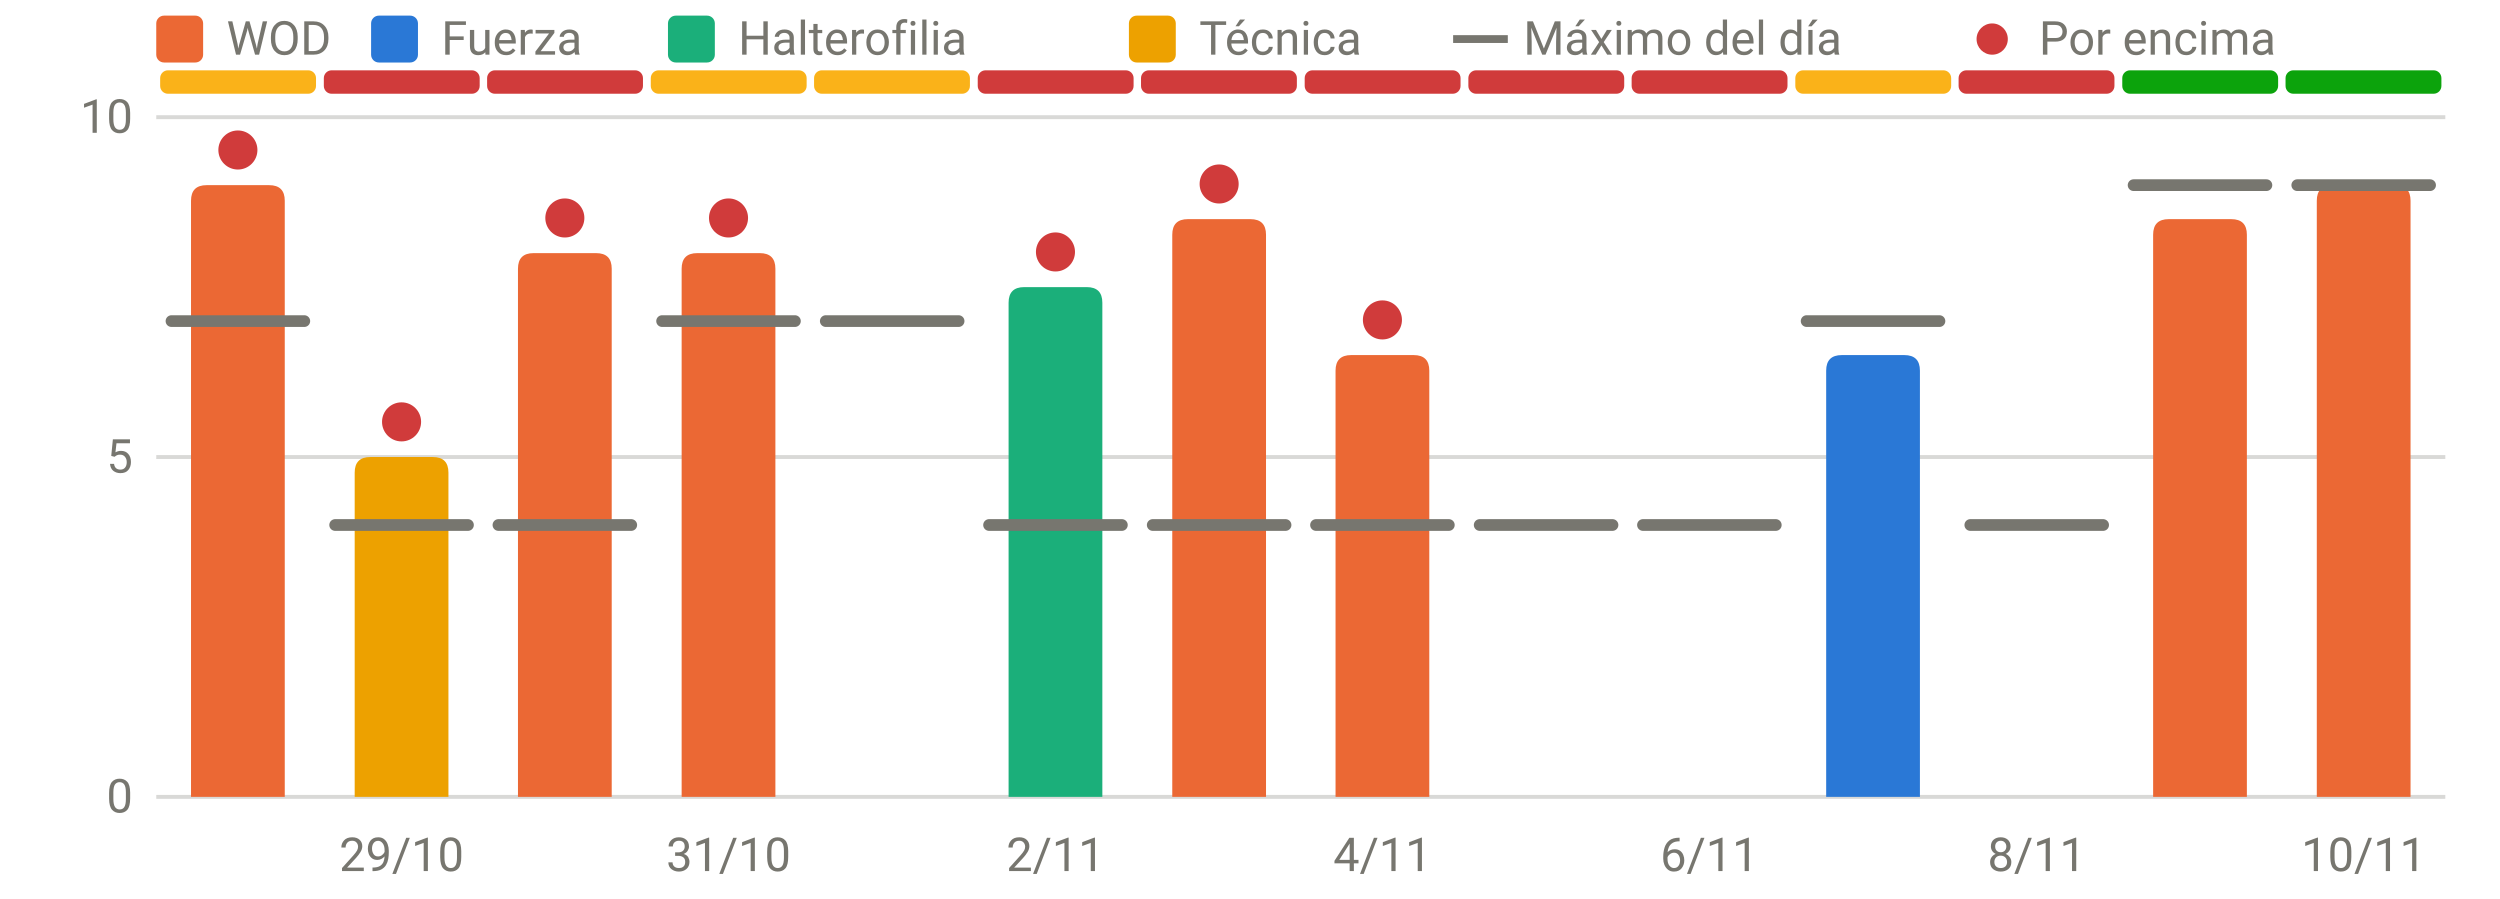
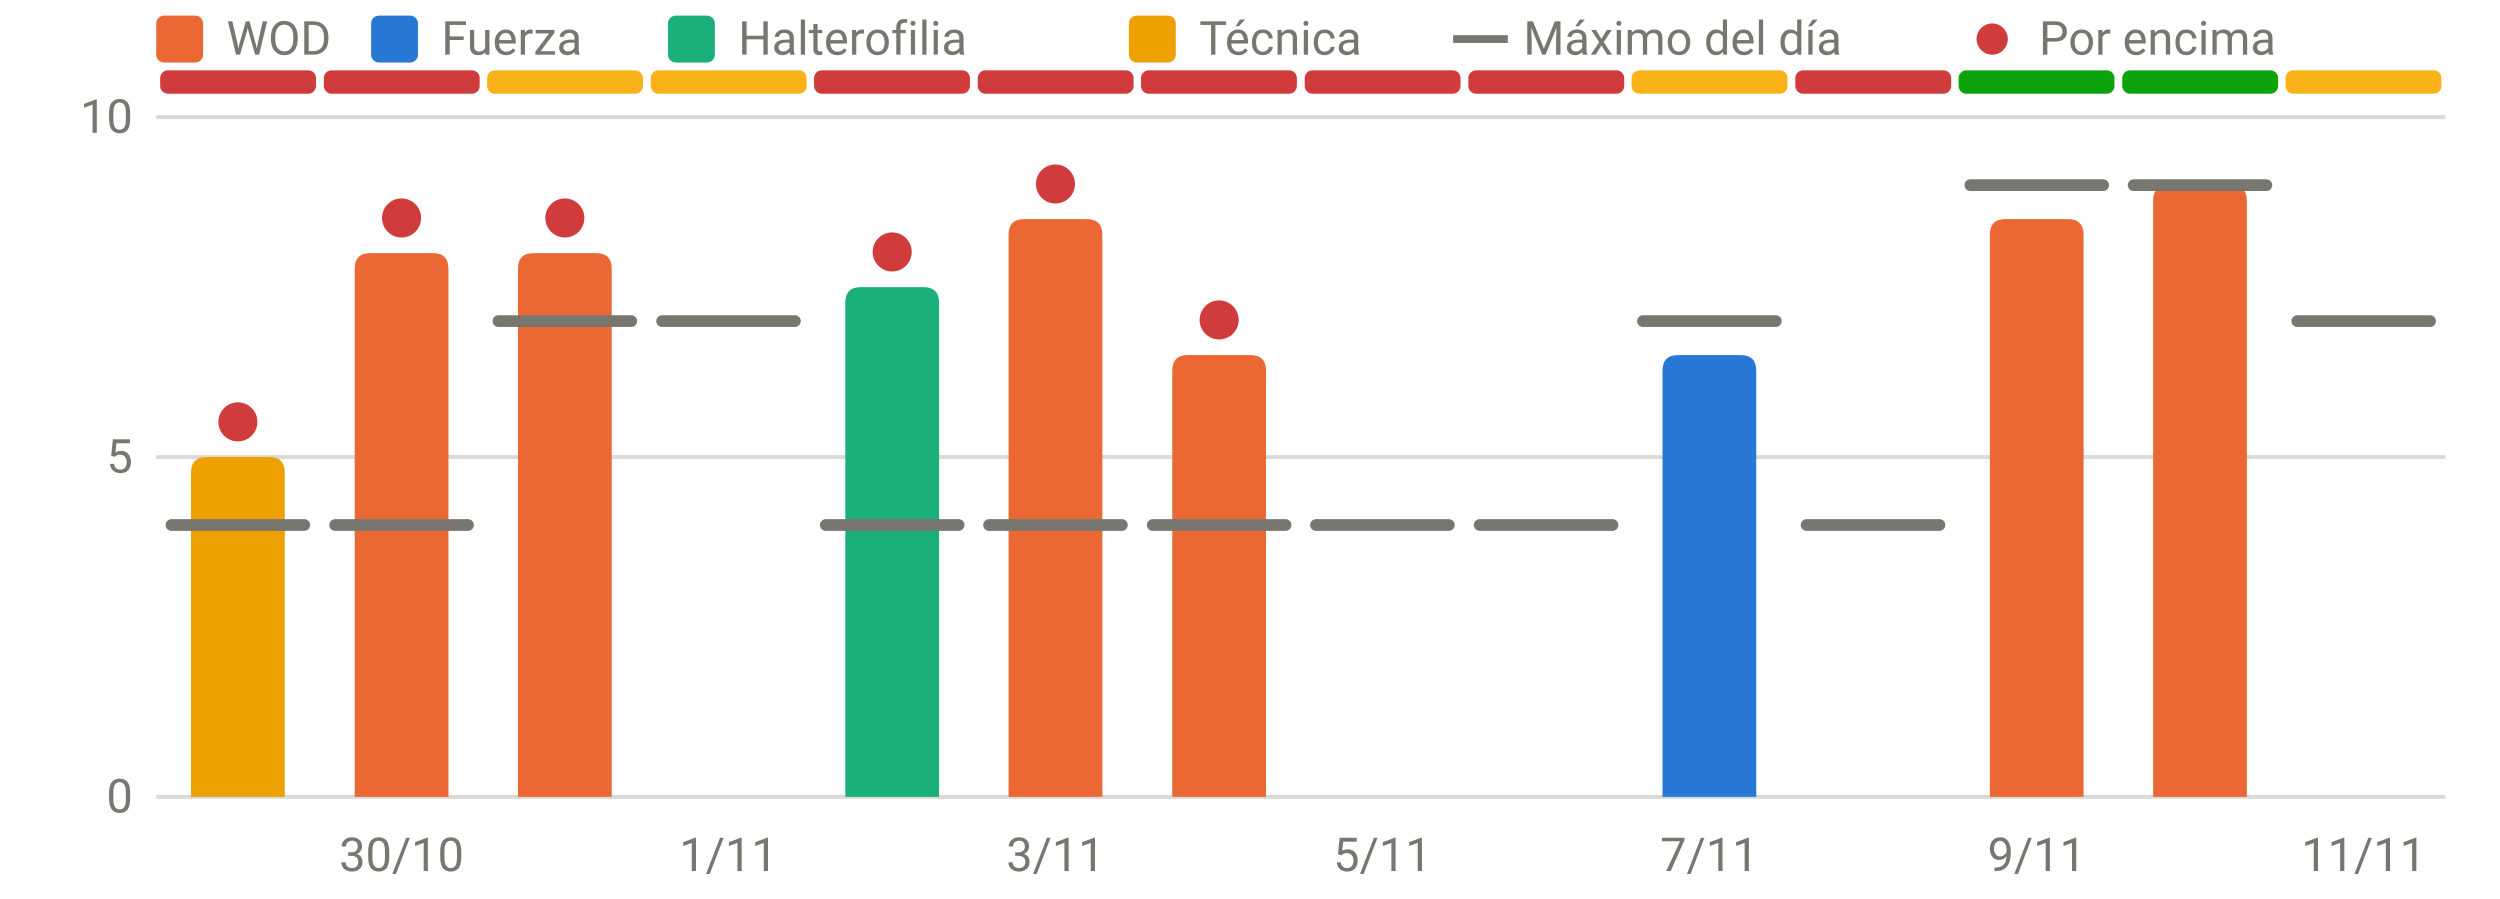
<svg xmlns="http://www.w3.org/2000/svg" viewBox="0 0 640 230" width="640" height="230" role="img" aria-label="RPE frente al máximo del día" font-family="system-ui,-apple-system,Segoe UI,Roboto,sans-serif" font-size="12" fill="#77766f">
  <line x1="40" x2="626" y1="204.0" y2="204.0" stroke="rgba(119,118,111,0.28)" stroke-width="1" />
  <text x="34" y="208.0" text-anchor="end">0</text>
  <line x1="40" x2="626" y1="117.0" y2="117.0" stroke="rgba(119,118,111,0.28)" stroke-width="1" />
  <text x="34" y="121.0" text-anchor="end">5</text>
  <line x1="40" x2="626" y1="30.0" y2="30.0" stroke="rgba(119,118,111,0.28)" stroke-width="1" />
  <text x="34" y="34.0" text-anchor="end">10</text>
-   <text x="102.8" y="223" text-anchor="middle">29/10</text>
-   <text x="186.5" y="223" text-anchor="middle">31/10</text>
-   <text x="270.2" y="223" text-anchor="middle">2/11</text>
-   <text x="353.9" y="223" text-anchor="middle">4/11</text>
-   <text x="437.6" y="223" text-anchor="middle">6/11</text>
-   <text x="521.4" y="223" text-anchor="middle">8/11</text>
-   <text x="605.1" y="223" text-anchor="middle">10/11</text>
-   <rect x="41.0" y="18" width="39.9" height="6" rx="2" fill="#fab219" />
+   <text x="102.8" y="223" text-anchor="middle">30/10</text>
+   <text x="186.5" y="223" text-anchor="middle">1/11</text>
+   <text x="270.2" y="223" text-anchor="middle">3/11</text>
+   <text x="353.9" y="223" text-anchor="middle">5/11</text>
+   <text x="437.6" y="223" text-anchor="middle">7/11</text>
+   <text x="521.4" y="223" text-anchor="middle">9/11</text>
+   <text x="605.1" y="223" text-anchor="middle">11/11</text>
+   <rect x="41.0" y="18" width="39.9" height="6" rx="2" fill="#d03b3b" />
  <rect x="82.9" y="18" width="39.9" height="6" rx="2" fill="#d03b3b" />
-   <rect x="124.7" y="18" width="39.9" height="6" rx="2" fill="#d03b3b" />
+   <rect x="124.7" y="18" width="39.9" height="6" rx="2" fill="#fab219" />
  <rect x="166.6" y="18" width="39.9" height="6" rx="2" fill="#fab219" />
-   <rect x="208.4" y="18" width="39.9" height="6" rx="2" fill="#fab219" />
+   <rect x="208.4" y="18" width="39.9" height="6" rx="2" fill="#d03b3b" />
  <rect x="250.3" y="18" width="39.9" height="6" rx="2" fill="#d03b3b" />
  <rect x="292.1" y="18" width="39.9" height="6" rx="2" fill="#d03b3b" />
  <rect x="334.0" y="18" width="39.9" height="6" rx="2" fill="#d03b3b" />
  <rect x="375.9" y="18" width="39.9" height="6" rx="2" fill="#d03b3b" />
-   <rect x="417.7" y="18" width="39.9" height="6" rx="2" fill="#d03b3b" />
-   <rect x="459.6" y="18" width="39.9" height="6" rx="2" fill="#fab219" />
-   <rect x="501.4" y="18" width="39.9" height="6" rx="2" fill="#d03b3b" />
+   <rect x="417.7" y="18" width="39.9" height="6" rx="2" fill="#fab219" />
+   <rect x="459.6" y="18" width="39.9" height="6" rx="2" fill="#d03b3b" />
+   <rect x="501.4" y="18" width="39.9" height="6" rx="2" fill="#0ca30c" />
  <rect x="543.3" y="18" width="39.9" height="6" rx="2" fill="#0ca30c" />
-   <rect x="585.1" y="18" width="39.9" height="6" rx="2" fill="#0ca30c" />
-   <path d="M48.9,204.0V51.4Q48.9,47.4 52.9,47.4H68.9Q72.9,47.4 72.9,51.4V204.0Z" fill="#eb6834" />
-   <path d="M90.8,204.0V121.0Q90.8,117.0 94.8,117.0H110.8Q114.8,117.0 114.8,121.0V204.0Z" fill="#eda100" />
+   <rect x="585.1" y="18" width="39.9" height="6" rx="2" fill="#fab219" />
+   <path d="M48.9,204.0V121.0Q48.9,117.0 52.9,117.0H68.9Q72.9,117.0 72.9,121.0V204.0Z" fill="#eda100" />
+   <path d="M90.8,204.0V68.8Q90.8,64.8 94.8,64.8H110.8Q114.8,64.8 114.8,68.8V204.0Z" fill="#eb6834" />
  <path d="M132.6,204.0V68.8Q132.6,64.8 136.6,64.8H152.6Q156.6,64.8 156.6,68.8V204.0Z" fill="#eb6834" />
-   <path d="M174.5,204.0V68.8Q174.5,64.8 178.5,64.8H194.5Q198.5,64.8 198.5,68.8V204.0Z" fill="#eb6834" />
-   <path d="M258.2,204.0V77.5Q258.2,73.5 262.2,73.5H278.2Q282.2,73.5 282.2,77.5V204.0Z" fill="#1baf7a" />
-   <path d="M300.1,204.0V60.1Q300.1,56.1 304.1,56.1H320.1Q324.1,56.1 324.1,60.1V204.0Z" fill="#eb6834" />
-   <path d="M341.9,204.0V94.9Q341.9,90.9 345.9,90.9H361.9Q365.9,90.9 365.9,94.9V204.0Z" fill="#eb6834" />
-   <path d="M467.5,204.0V94.9Q467.5,90.9 471.5,90.9H487.5Q491.5,90.9 491.5,94.9V204.0Z" fill="#2a78d6" />
-   <path d="M551.2,204.0V60.1Q551.2,56.1 555.2,56.1H571.2Q575.2,56.1 575.2,60.1V204.0Z" fill="#eb6834" />
-   <path d="M593.1,204.0V51.4Q593.1,47.4 597.1,47.4H613.1Q617.1,47.4 617.1,51.4V204.0Z" fill="#eb6834" />
-   <line x1="43.9" x2="77.9" y1="82.2" y2="82.2" stroke="#77766f" stroke-width="3" stroke-linecap="round" />
-   <circle cx="60.9" cy="38.4" r="5" fill="#d03b3b" />
+   <path d="M216.4,204.0V77.5Q216.4,73.5 220.4,73.5H236.4Q240.4,73.5 240.4,77.5V204.0Z" fill="#1baf7a" />
+   <path d="M258.2,204.0V60.1Q258.2,56.1 262.2,56.1H278.2Q282.2,56.1 282.2,60.1V204.0Z" fill="#eb6834" />
+   <path d="M300.1,204.0V94.9Q300.1,90.9 304.1,90.9H320.1Q324.1,90.9 324.1,94.9V204.0Z" fill="#eb6834" />
+   <path d="M425.6,204.0V94.9Q425.6,90.9 429.6,90.9H445.6Q449.6,90.9 449.6,94.9V204.0Z" fill="#2a78d6" />
+   <path d="M509.4,204.0V60.1Q509.4,56.1 513.4,56.1H529.4Q533.4,56.1 533.4,60.1V204.0Z" fill="#eb6834" />
+   <path d="M551.2,204.0V51.4Q551.2,47.4 555.2,47.4H571.2Q575.2,47.4 575.2,51.4V204.0Z" fill="#eb6834" />
+   <line x1="43.9" x2="77.9" y1="134.4" y2="134.4" stroke="#77766f" stroke-width="3" stroke-linecap="round" />
+   <circle cx="60.9" cy="108.0" r="5" fill="#d03b3b" />
  <line x1="85.8" x2="119.8" y1="134.4" y2="134.4" stroke="#77766f" stroke-width="3" stroke-linecap="round" />
-   <circle cx="102.8" cy="108.0" r="5" fill="#d03b3b" />
-   <line x1="127.6" x2="161.6" y1="134.4" y2="134.4" stroke="#77766f" stroke-width="3" stroke-linecap="round" />
+   <circle cx="102.8" cy="55.8" r="5" fill="#d03b3b" />
+   <line x1="127.6" x2="161.6" y1="82.2" y2="82.2" stroke="#77766f" stroke-width="3" stroke-linecap="round" />
  <circle cx="144.6" cy="55.8" r="5" fill="#d03b3b" />
  <line x1="169.5" x2="203.5" y1="82.2" y2="82.2" stroke="#77766f" stroke-width="3" stroke-linecap="round" />
-   <circle cx="186.5" cy="55.8" r="5" fill="#d03b3b" />
-   <line x1="211.4" x2="245.4" y1="82.2" y2="82.2" stroke="#77766f" stroke-width="3" stroke-linecap="round" />
+   <line x1="211.4" x2="245.4" y1="134.4" y2="134.4" stroke="#77766f" stroke-width="3" stroke-linecap="round" />
+   <circle cx="228.4" cy="64.5" r="5" fill="#d03b3b" />
  <line x1="253.2" x2="287.2" y1="134.4" y2="134.4" stroke="#77766f" stroke-width="3" stroke-linecap="round" />
-   <circle cx="270.2" cy="64.5" r="5" fill="#d03b3b" />
+   <circle cx="270.2" cy="47.1" r="5" fill="#d03b3b" />
  <line x1="295.1" x2="329.1" y1="134.4" y2="134.4" stroke="#77766f" stroke-width="3" stroke-linecap="round" />
-   <circle cx="312.1" cy="47.1" r="5" fill="#d03b3b" />
+   <circle cx="312.1" cy="81.9" r="5" fill="#d03b3b" />
  <line x1="336.9" x2="370.9" y1="134.4" y2="134.4" stroke="#77766f" stroke-width="3" stroke-linecap="round" />
-   <circle cx="353.9" cy="81.9" r="5" fill="#d03b3b" />
  <line x1="378.8" x2="412.8" y1="134.4" y2="134.4" stroke="#77766f" stroke-width="3" stroke-linecap="round" />
-   <line x1="420.6" x2="454.6" y1="134.4" y2="134.4" stroke="#77766f" stroke-width="3" stroke-linecap="round" />
-   <line x1="462.5" x2="496.5" y1="82.2" y2="82.2" stroke="#77766f" stroke-width="3" stroke-linecap="round" />
-   <line x1="504.4" x2="538.4" y1="134.4" y2="134.4" stroke="#77766f" stroke-width="3" stroke-linecap="round" />
+   <line x1="420.6" x2="454.6" y1="82.2" y2="82.2" stroke="#77766f" stroke-width="3" stroke-linecap="round" />
+   <line x1="462.5" x2="496.5" y1="134.4" y2="134.4" stroke="#77766f" stroke-width="3" stroke-linecap="round" />
+   <line x1="504.4" x2="538.4" y1="47.4" y2="47.4" stroke="#77766f" stroke-width="3" stroke-linecap="round" />
  <line x1="546.2" x2="580.2" y1="47.4" y2="47.4" stroke="#77766f" stroke-width="3" stroke-linecap="round" />
-   <line x1="588.1" x2="622.1" y1="47.4" y2="47.4" stroke="#77766f" stroke-width="3" stroke-linecap="round" />
+   <line x1="588.1" x2="622.1" y1="82.2" y2="82.2" stroke="#77766f" stroke-width="3" stroke-linecap="round" />
  <rect x="40" y="4" width="12" height="12" rx="2" fill="#eb6834" />
  <text x="58" y="14">WOD</text>
  <rect x="95" y="4" width="12" height="12" rx="2" fill="#2a78d6" />
  <text x="113" y="14">Fuerza</text>
  <rect x="171" y="4" width="12" height="12" rx="2" fill="#1baf7a" />
  <text x="189" y="14">Halterofilia</text>
  <rect x="289" y="4" width="12" height="12" rx="2" fill="#eda100" />
  <text x="307" y="14">Técnica</text>
  <line x1="372" x2="386" y1="10" y2="10" stroke="#77766f" stroke-width="2" />
  <text x="390" y="14">Máximo del día</text>
  <circle cx="510" cy="10" r="4" fill="#d03b3b" />
  <text x="522" y="14">Por encima</text>
</svg>
